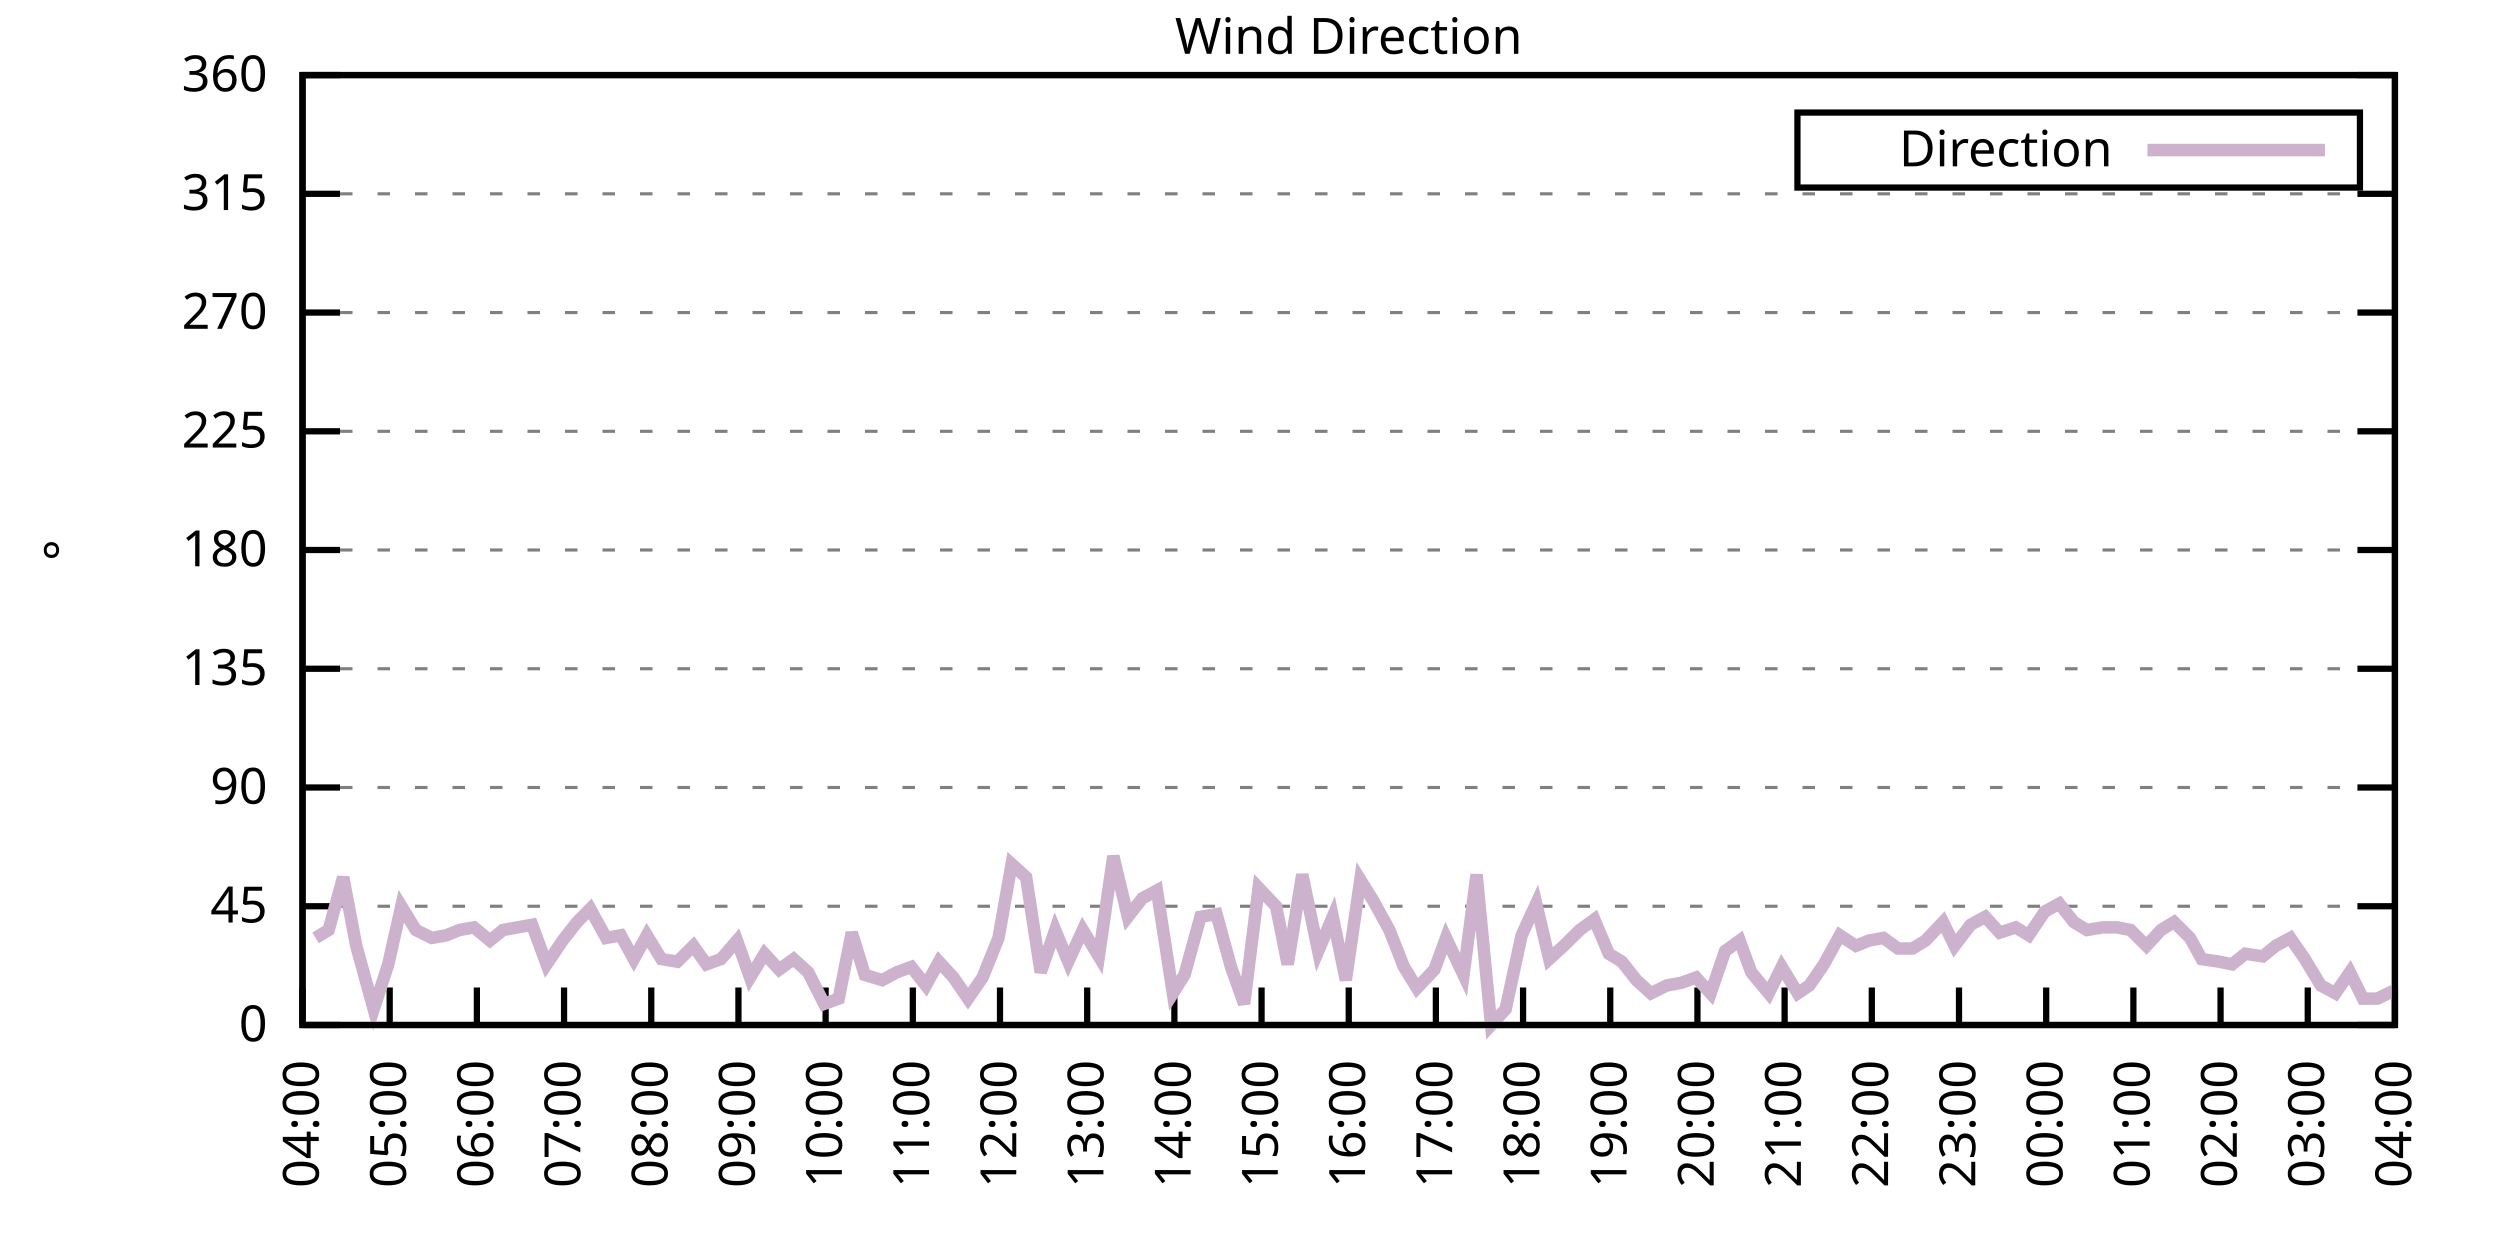
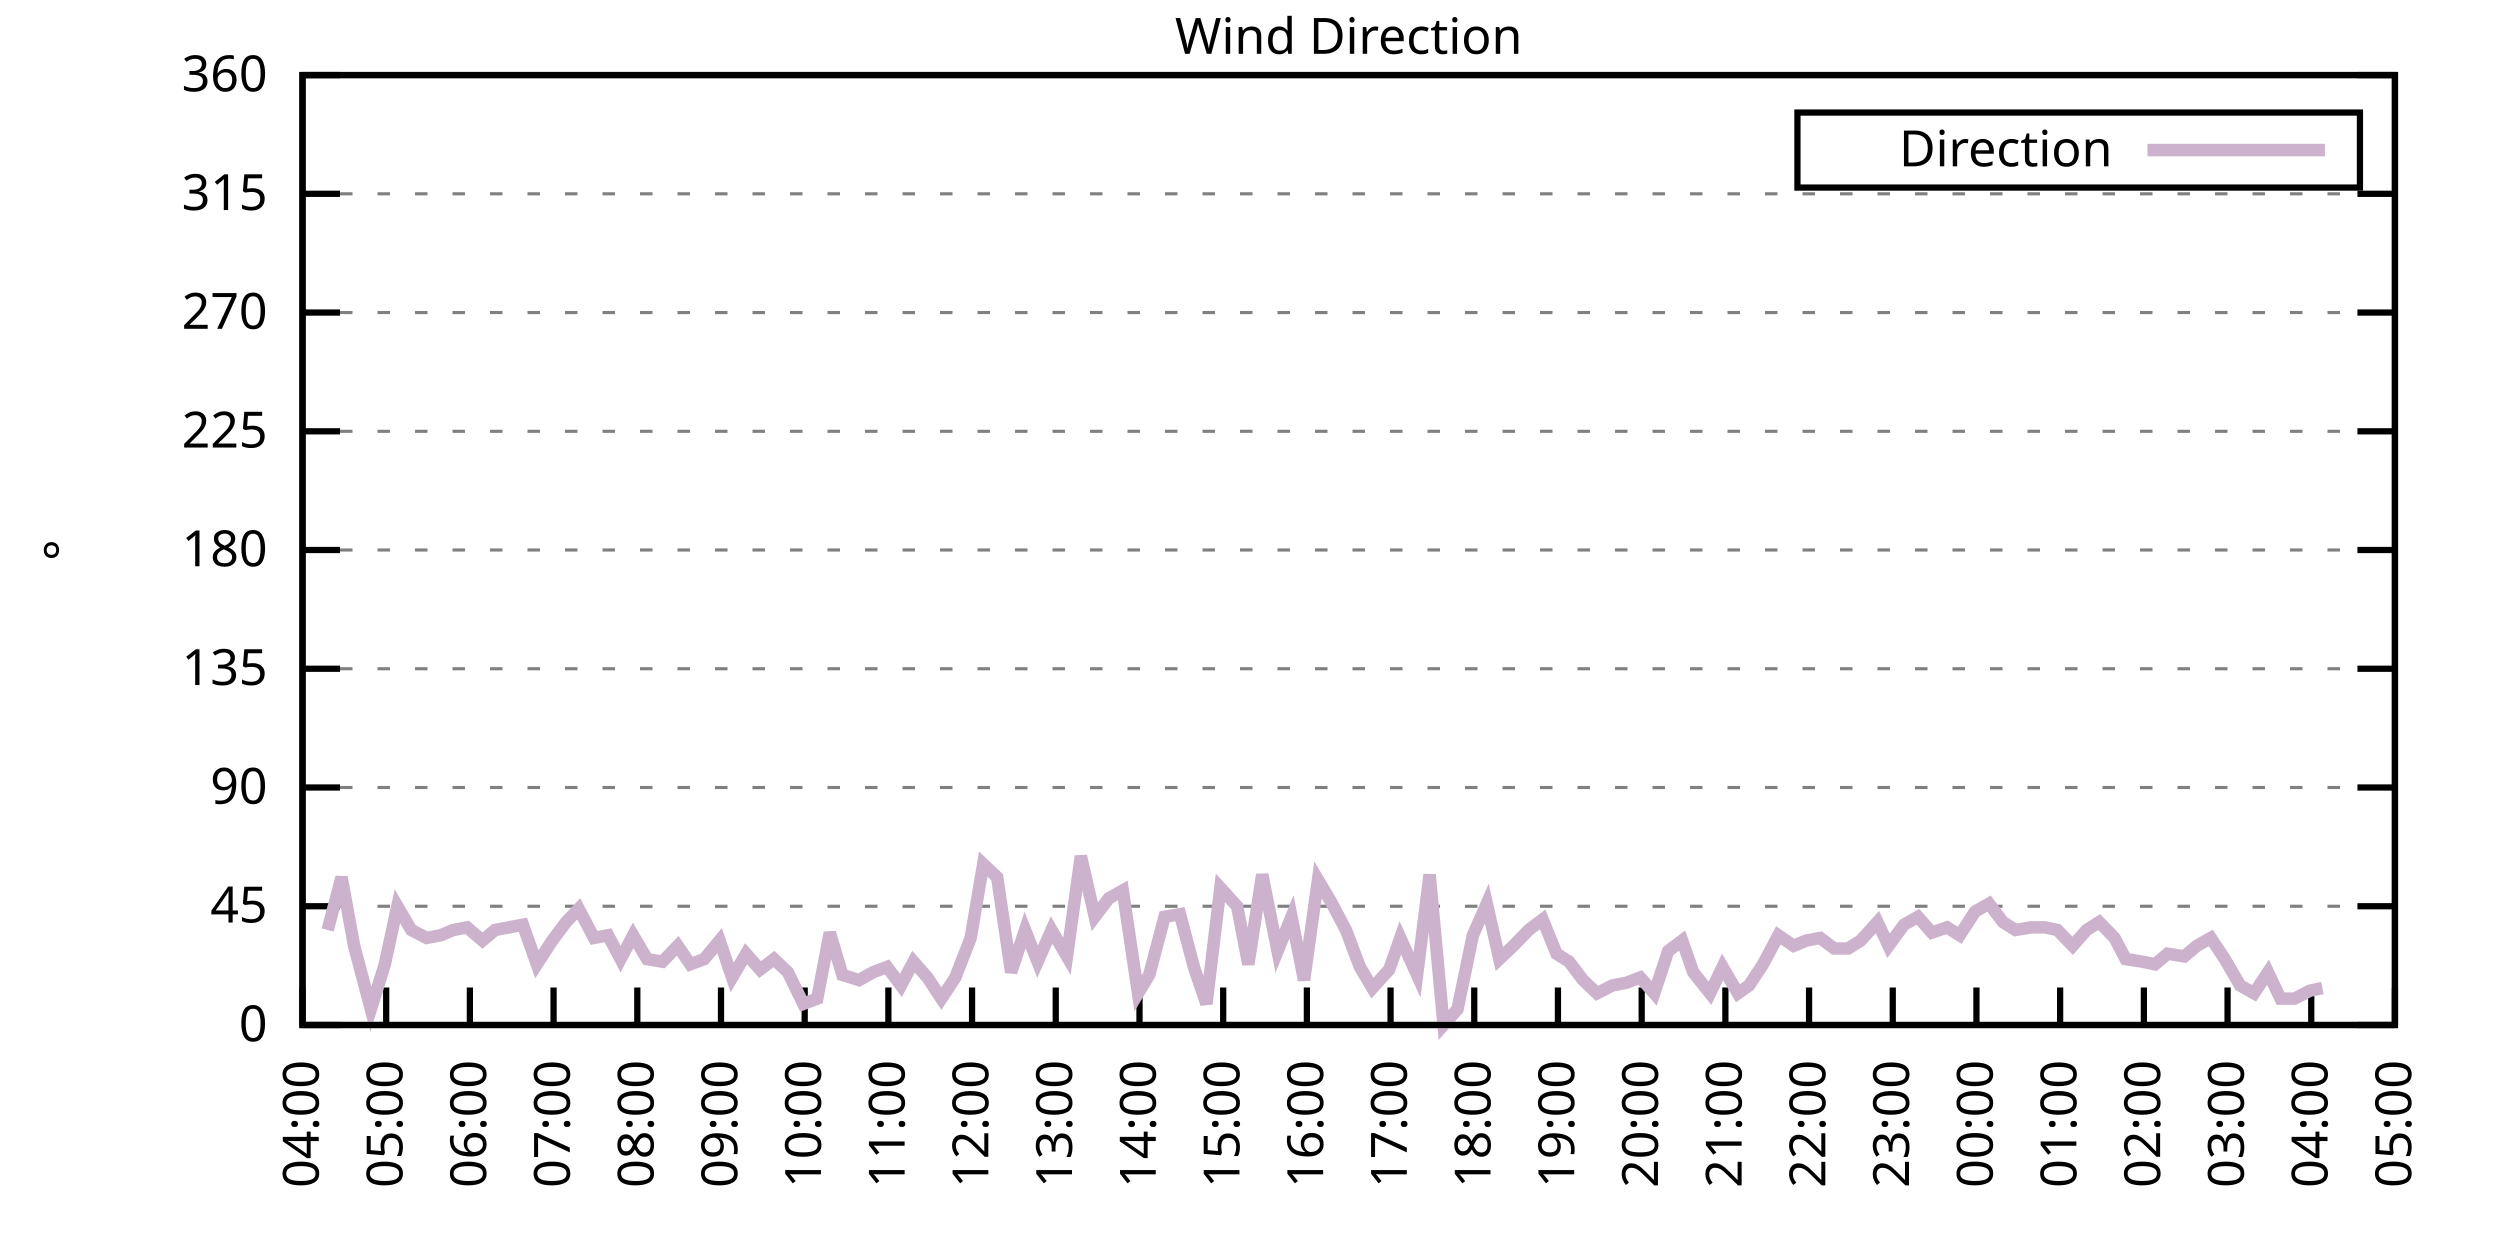
<svg xmlns="http://www.w3.org/2000/svg" xmlns:xlink="http://www.w3.org/1999/xlink" width="400" height="200" viewBox="0 0 400 200">
  <g id="gnuplot_canvas">
    <rect x="0" y="0" width="400" height="200" fill="none" />
    <defs>
      <circle id="gpDot" r="0.5" stroke-width="0.5" stroke="currentColor" />
      <path id="gpPt0" stroke-width="0.333" stroke="currentColor" d="M-1,0 h2 M0,-1 v2" />
      <path id="gpPt1" stroke-width="0.333" stroke="currentColor" d="M-1,-1 L1,1 M1,-1 L-1,1" />
      <path id="gpPt2" stroke-width="0.333" stroke="currentColor" d="M-1,0 L1,0 M0,-1 L0,1 M-1,-1 L1,1 M-1,1 L1,-1" />
      <rect id="gpPt3" stroke-width="0.333" stroke="currentColor" x="-1" y="-1" width="2" height="2" />
      <rect id="gpPt4" stroke-width="0.333" stroke="currentColor" fill="currentColor" x="-1" y="-1" width="2" height="2" />
      <circle id="gpPt5" stroke-width="0.333" stroke="currentColor" cx="0" cy="0" r="1" />
      <use xlink:href="#gpPt5" id="gpPt6" fill="currentColor" stroke="none" />
      <path id="gpPt7" stroke-width="0.333" stroke="currentColor" d="M0,-1.33 L-1.33,0.67 L1.33,0.67 z" />
      <use xlink:href="#gpPt7" id="gpPt8" fill="currentColor" stroke="none" />
      <use xlink:href="#gpPt7" id="gpPt9" stroke="currentColor" transform="rotate(180)" />
      <use xlink:href="#gpPt9" id="gpPt10" fill="currentColor" stroke="none" />
      <use xlink:href="#gpPt3" id="gpPt11" stroke="currentColor" transform="rotate(45)" />
      <use xlink:href="#gpPt11" id="gpPt12" fill="currentColor" stroke="none" />
      <path id="gpPt13" stroke-width="0.333" stroke="currentColor" d="M0,1.330 L1.265,0.411 L0.782,-1.067 L-0.782,-1.076 L-1.265,0.411 z" />
      <use xlink:href="#gpPt13" id="gpPt14" fill="currentColor" stroke="none" />
      <filter id="textbox" filterUnits="objectBoundingBox" x="0" y="0" height="1" width="1">
        <feFlood flood-color="white" flood-opacity="1" result="bgnd" />
        <feComposite in="SourceGraphic" in2="bgnd" operator="atop" />
      </filter>
      <filter id="greybox" filterUnits="objectBoundingBox" x="0" y="0" height="1" width="1">
        <feFlood flood-color="lightgrey" flood-opacity="1" result="grey" />
        <feComposite in="SourceGraphic" in2="grey" operator="atop" />
      </filter>
    </defs>
    <g fill="none" color="white" stroke="currentColor" stroke-width="1.00" stroke-linecap="butt" stroke-linejoin="miter">
</g>
    <g fill="none" color="black" stroke="currentColor" stroke-width="1.00" stroke-linecap="butt" stroke-linejoin="miter">
      <g stroke="none" shape-rendering="crispEdges">
        <polygon fill="rgb(255, 255, 255)" points="48.40,164.00 383.18,164.00 383.18,12.02 48.40,12.02 " />
      </g>
    </g>
    <g fill="none" color="black" stroke="currentColor" stroke-width="1.00" stroke-linecap="butt" stroke-linejoin="miter">
</g>
    <g fill="none" color="black" stroke="black" stroke-width="0.50" stroke-linecap="butt" stroke-linejoin="miter">
</g>
    <g fill="none" color="gray" stroke="currentColor" stroke-width="0.50" stroke-linecap="butt" stroke-linejoin="miter">
      <path stroke="gray" stroke-dasharray="2,4" class="gridline" d="M48.40,164.00 L383.19,164.00  " />
    </g>
    <g fill="none" color="gray" stroke="gray" stroke-width="1.00" stroke-linecap="butt" stroke-linejoin="miter">
</g>
    <g fill="none" color="black" stroke="currentColor" stroke-width="1.00" stroke-linecap="butt" stroke-linejoin="miter">
      <path stroke="black" d="M48.40,164.00 L54.40,164.00 M383.19,164.00 L377.19,164.00  " />
      <g transform="translate(42.80,166.60)" stroke="none" fill="black" font-family="Sans" font-size="8.00" text-anchor="end">
        <text>
          <tspan font-family="Sans"> 0</tspan>
        </text>
      </g>
    </g>
    <g fill="none" color="black" stroke="currentColor" stroke-width="1.00" stroke-linecap="butt" stroke-linejoin="miter">
</g>
    <g fill="none" color="black" stroke="black" stroke-width="0.50" stroke-linecap="butt" stroke-linejoin="miter">
</g>
    <g fill="none" color="gray" stroke="currentColor" stroke-width="0.50" stroke-linecap="butt" stroke-linejoin="miter">
      <path stroke="gray" stroke-dasharray="2,4" class="gridline" d="M48.40,145.00 L383.19,145.00  " />
    </g>
    <g fill="none" color="gray" stroke="gray" stroke-width="1.00" stroke-linecap="butt" stroke-linejoin="miter">
</g>
    <g fill="none" color="black" stroke="currentColor" stroke-width="1.00" stroke-linecap="butt" stroke-linejoin="miter">
      <path stroke="black" d="M48.40,145.00 L54.40,145.00 M383.19,145.00 L377.19,145.00  " />
      <g transform="translate(42.80,147.60)" stroke="none" fill="black" font-family="Sans" font-size="8.00" text-anchor="end">
        <text>
          <tspan font-family="Sans"> 45</tspan>
        </text>
      </g>
    </g>
    <g fill="none" color="black" stroke="currentColor" stroke-width="1.00" stroke-linecap="butt" stroke-linejoin="miter">
</g>
    <g fill="none" color="black" stroke="black" stroke-width="0.50" stroke-linecap="butt" stroke-linejoin="miter">
</g>
    <g fill="none" color="gray" stroke="currentColor" stroke-width="0.50" stroke-linecap="butt" stroke-linejoin="miter">
      <path stroke="gray" stroke-dasharray="2,4" class="gridline" d="M48.40,126.00 L383.19,126.00  " />
    </g>
    <g fill="none" color="gray" stroke="gray" stroke-width="1.00" stroke-linecap="butt" stroke-linejoin="miter">
</g>
    <g fill="none" color="black" stroke="currentColor" stroke-width="1.00" stroke-linecap="butt" stroke-linejoin="miter">
      <path stroke="black" d="M48.40,126.00 L54.40,126.00 M383.19,126.00 L377.19,126.00  " />
      <g transform="translate(42.80,128.60)" stroke="none" fill="black" font-family="Sans" font-size="8.00" text-anchor="end">
        <text>
          <tspan font-family="Sans"> 90</tspan>
        </text>
      </g>
    </g>
    <g fill="none" color="black" stroke="currentColor" stroke-width="1.00" stroke-linecap="butt" stroke-linejoin="miter">
</g>
    <g fill="none" color="black" stroke="black" stroke-width="0.50" stroke-linecap="butt" stroke-linejoin="miter">
</g>
    <g fill="none" color="gray" stroke="currentColor" stroke-width="0.50" stroke-linecap="butt" stroke-linejoin="miter">
      <path stroke="gray" stroke-dasharray="2,4" class="gridline" d="M48.40,107.00 L383.19,107.00  " />
    </g>
    <g fill="none" color="gray" stroke="gray" stroke-width="1.00" stroke-linecap="butt" stroke-linejoin="miter">
</g>
    <g fill="none" color="black" stroke="currentColor" stroke-width="1.00" stroke-linecap="butt" stroke-linejoin="miter">
      <path stroke="black" d="M48.40,107.00 L54.40,107.00 M383.19,107.00 L377.19,107.00  " />
      <g transform="translate(42.80,109.60)" stroke="none" fill="black" font-family="Sans" font-size="8.00" text-anchor="end">
        <text>
          <tspan font-family="Sans"> 135</tspan>
        </text>
      </g>
    </g>
    <g fill="none" color="black" stroke="currentColor" stroke-width="1.00" stroke-linecap="butt" stroke-linejoin="miter">
</g>
    <g fill="none" color="black" stroke="black" stroke-width="0.50" stroke-linecap="butt" stroke-linejoin="miter">
</g>
    <g fill="none" color="gray" stroke="currentColor" stroke-width="0.50" stroke-linecap="butt" stroke-linejoin="miter">
      <path stroke="gray" stroke-dasharray="2,4" class="gridline" d="M48.40,88.00 L383.19,88.00  " />
    </g>
    <g fill="none" color="gray" stroke="gray" stroke-width="1.00" stroke-linecap="butt" stroke-linejoin="miter">
</g>
    <g fill="none" color="black" stroke="currentColor" stroke-width="1.00" stroke-linecap="butt" stroke-linejoin="miter">
      <path stroke="black" d="M48.40,88.00 L54.40,88.00 M383.19,88.00 L377.19,88.00  " />
      <g transform="translate(42.80,90.60)" stroke="none" fill="black" font-family="Sans" font-size="8.00" text-anchor="end">
        <text>
          <tspan font-family="Sans"> 180</tspan>
        </text>
      </g>
    </g>
    <g fill="none" color="black" stroke="currentColor" stroke-width="1.00" stroke-linecap="butt" stroke-linejoin="miter">
</g>
    <g fill="none" color="black" stroke="black" stroke-width="0.50" stroke-linecap="butt" stroke-linejoin="miter">
</g>
    <g fill="none" color="gray" stroke="currentColor" stroke-width="0.50" stroke-linecap="butt" stroke-linejoin="miter">
      <path stroke="gray" stroke-dasharray="2,4" class="gridline" d="M48.40,69.01 L383.19,69.01  " />
    </g>
    <g fill="none" color="gray" stroke="gray" stroke-width="1.00" stroke-linecap="butt" stroke-linejoin="miter">
</g>
    <g fill="none" color="black" stroke="currentColor" stroke-width="1.00" stroke-linecap="butt" stroke-linejoin="miter">
      <path stroke="black" d="M48.40,69.01 L54.40,69.01 M383.19,69.01 L377.19,69.01  " />
      <g transform="translate(42.80,71.61)" stroke="none" fill="black" font-family="Sans" font-size="8.00" text-anchor="end">
        <text>
          <tspan font-family="Sans"> 225</tspan>
        </text>
      </g>
    </g>
    <g fill="none" color="black" stroke="currentColor" stroke-width="1.00" stroke-linecap="butt" stroke-linejoin="miter">
</g>
    <g fill="none" color="black" stroke="black" stroke-width="0.50" stroke-linecap="butt" stroke-linejoin="miter">
</g>
    <g fill="none" color="gray" stroke="currentColor" stroke-width="0.50" stroke-linecap="butt" stroke-linejoin="miter">
      <path stroke="gray" stroke-dasharray="2,4" class="gridline" d="M48.40,50.01 L383.19,50.01  " />
    </g>
    <g fill="none" color="gray" stroke="gray" stroke-width="1.00" stroke-linecap="butt" stroke-linejoin="miter">
</g>
    <g fill="none" color="black" stroke="currentColor" stroke-width="1.00" stroke-linecap="butt" stroke-linejoin="miter">
      <path stroke="black" d="M48.40,50.01 L54.40,50.01 M383.19,50.01 L377.19,50.01  " />
      <g transform="translate(42.80,52.61)" stroke="none" fill="black" font-family="Sans" font-size="8.00" text-anchor="end">
        <text>
          <tspan font-family="Sans"> 270</tspan>
        </text>
      </g>
    </g>
    <g fill="none" color="black" stroke="currentColor" stroke-width="1.00" stroke-linecap="butt" stroke-linejoin="miter">
</g>
    <g fill="none" color="black" stroke="black" stroke-width="0.50" stroke-linecap="butt" stroke-linejoin="miter">
</g>
    <g fill="none" color="gray" stroke="currentColor" stroke-width="0.50" stroke-linecap="butt" stroke-linejoin="miter">
      <path stroke="gray" stroke-dasharray="2,4" class="gridline" d="M48.40,31.01 L383.19,31.01  " />
    </g>
    <g fill="none" color="gray" stroke="gray" stroke-width="1.00" stroke-linecap="butt" stroke-linejoin="miter">
</g>
    <g fill="none" color="black" stroke="currentColor" stroke-width="1.00" stroke-linecap="butt" stroke-linejoin="miter">
      <path stroke="black" d="M48.40,31.01 L54.40,31.01 M383.19,31.01 L377.19,31.01  " />
      <g transform="translate(42.80,33.61)" stroke="none" fill="black" font-family="Sans" font-size="8.00" text-anchor="end">
        <text>
          <tspan font-family="Sans"> 315</tspan>
        </text>
      </g>
    </g>
    <g fill="none" color="black" stroke="currentColor" stroke-width="1.00" stroke-linecap="butt" stroke-linejoin="miter">
</g>
    <g fill="none" color="black" stroke="black" stroke-width="0.50" stroke-linecap="butt" stroke-linejoin="miter">
</g>
    <g fill="none" color="gray" stroke="currentColor" stroke-width="0.50" stroke-linecap="butt" stroke-linejoin="miter">
      <path stroke="gray" stroke-dasharray="2,4" class="gridline" d="M48.40,12.01 L383.19,12.01  " />
    </g>
    <g fill="none" color="gray" stroke="gray" stroke-width="1.00" stroke-linecap="butt" stroke-linejoin="miter">
</g>
    <g fill="none" color="black" stroke="currentColor" stroke-width="1.00" stroke-linecap="butt" stroke-linejoin="miter">
      <path stroke="black" d="M48.40,12.01 L54.40,12.01 M383.19,12.01 L377.19,12.01  " />
      <g transform="translate(42.80,14.61)" stroke="none" fill="black" font-family="Sans" font-size="8.00" text-anchor="end">
        <text>
          <tspan font-family="Sans"> 360</tspan>
        </text>
      </g>
    </g>
    <g fill="none" color="black" stroke="currentColor" stroke-width="1.00" stroke-linecap="butt" stroke-linejoin="miter">
      <path stroke="black" d="M48.40,164.00 L48.40,158.00  " />
      <g transform="translate(51.00,169.60) rotate(270.00)" stroke="none" fill="black" font-family="Sans" font-size="8.00" text-anchor="end">
        <text>
          <tspan font-family="Sans">04:00</tspan>
        </text>
      </g>
    </g>
    <g fill="none" color="black" stroke="currentColor" stroke-width="1.00" stroke-linecap="butt" stroke-linejoin="miter">
-       <path stroke="black" d="M62.35,164.00 L62.35,158.00  " />
-       <g transform="translate(64.95,169.60) rotate(270.00)" stroke="none" fill="black" font-family="Sans" font-size="8.00" text-anchor="end">
+       <path stroke="black" d="M61.79,164.00 L61.79,158.00  " />
+       <g transform="translate(64.39,169.60) rotate(270.00)" stroke="none" fill="black" font-family="Sans" font-size="8.00" text-anchor="end">
        <text>
          <tspan font-family="Sans">05:00</tspan>
        </text>
      </g>
    </g>
    <g fill="none" color="black" stroke="currentColor" stroke-width="1.00" stroke-linecap="butt" stroke-linejoin="miter">
-       <path stroke="black" d="M76.30,164.00 L76.30,158.00  " />
-       <g transform="translate(78.90,169.60) rotate(270.00)" stroke="none" fill="black" font-family="Sans" font-size="8.00" text-anchor="end">
+       <path stroke="black" d="M75.18,164.00 L75.18,158.00  " />
+       <g transform="translate(77.78,169.60) rotate(270.00)" stroke="none" fill="black" font-family="Sans" font-size="8.00" text-anchor="end">
        <text>
          <tspan font-family="Sans">06:00</tspan>
        </text>
      </g>
    </g>
    <g fill="none" color="black" stroke="currentColor" stroke-width="1.00" stroke-linecap="butt" stroke-linejoin="miter">
-       <path stroke="black" d="M90.25,164.00 L90.25,158.00  " />
-       <g transform="translate(92.85,169.60) rotate(270.00)" stroke="none" fill="black" font-family="Sans" font-size="8.00" text-anchor="end">
+       <path stroke="black" d="M88.57,164.00 L88.57,158.00  " />
+       <g transform="translate(91.17,169.60) rotate(270.00)" stroke="none" fill="black" font-family="Sans" font-size="8.00" text-anchor="end">
        <text>
          <tspan font-family="Sans">07:00</tspan>
        </text>
      </g>
    </g>
    <g fill="none" color="black" stroke="currentColor" stroke-width="1.00" stroke-linecap="butt" stroke-linejoin="miter">
-       <path stroke="black" d="M104.20,164.00 L104.20,158.00  " />
-       <g transform="translate(106.80,169.60) rotate(270.00)" stroke="none" fill="black" font-family="Sans" font-size="8.00" text-anchor="end">
+       <path stroke="black" d="M101.97,164.00 L101.97,158.00  " />
+       <g transform="translate(104.57,169.60) rotate(270.00)" stroke="none" fill="black" font-family="Sans" font-size="8.00" text-anchor="end">
        <text>
          <tspan font-family="Sans">08:00</tspan>
        </text>
      </g>
    </g>
    <g fill="none" color="black" stroke="currentColor" stroke-width="1.00" stroke-linecap="butt" stroke-linejoin="miter">
-       <path stroke="black" d="M118.15,164.00 L118.15,158.00  " />
-       <g transform="translate(120.75,169.60) rotate(270.00)" stroke="none" fill="black" font-family="Sans" font-size="8.00" text-anchor="end">
+       <path stroke="black" d="M115.36,164.00 L115.36,158.00  " />
+       <g transform="translate(117.96,169.60) rotate(270.00)" stroke="none" fill="black" font-family="Sans" font-size="8.00" text-anchor="end">
        <text>
          <tspan font-family="Sans">09:00</tspan>
        </text>
      </g>
    </g>
    <g fill="none" color="black" stroke="currentColor" stroke-width="1.00" stroke-linecap="butt" stroke-linejoin="miter">
-       <path stroke="black" d="M132.10,164.00 L132.10,158.00  " />
-       <g transform="translate(134.70,169.60) rotate(270.00)" stroke="none" fill="black" font-family="Sans" font-size="8.00" text-anchor="end">
+       <path stroke="black" d="M128.75,164.00 L128.75,158.00  " />
+       <g transform="translate(131.35,169.60) rotate(270.00)" stroke="none" fill="black" font-family="Sans" font-size="8.00" text-anchor="end">
        <text>
          <tspan font-family="Sans">10:00</tspan>
        </text>
      </g>
    </g>
    <g fill="none" color="black" stroke="currentColor" stroke-width="1.00" stroke-linecap="butt" stroke-linejoin="miter">
-       <path stroke="black" d="M146.05,164.00 L146.05,158.00  " />
-       <g transform="translate(148.65,169.60) rotate(270.00)" stroke="none" fill="black" font-family="Sans" font-size="8.00" text-anchor="end">
+       <path stroke="black" d="M142.14,164.00 L142.14,158.00  " />
+       <g transform="translate(144.74,169.60) rotate(270.00)" stroke="none" fill="black" font-family="Sans" font-size="8.00" text-anchor="end">
        <text>
          <tspan font-family="Sans">11:00</tspan>
        </text>
      </g>
    </g>
    <g fill="none" color="black" stroke="currentColor" stroke-width="1.00" stroke-linecap="butt" stroke-linejoin="miter">
-       <path stroke="black" d="M160.00,164.00 L160.00,158.00  " />
-       <g transform="translate(162.60,169.60) rotate(270.00)" stroke="none" fill="black" font-family="Sans" font-size="8.00" text-anchor="end">
+       <path stroke="black" d="M155.53,164.00 L155.53,158.00  " />
+       <g transform="translate(158.13,169.60) rotate(270.00)" stroke="none" fill="black" font-family="Sans" font-size="8.00" text-anchor="end">
        <text>
          <tspan font-family="Sans">12:00</tspan>
        </text>
      </g>
    </g>
    <g fill="none" color="black" stroke="currentColor" stroke-width="1.00" stroke-linecap="butt" stroke-linejoin="miter">
-       <path stroke="black" d="M173.95,164.00 L173.95,158.00  " />
-       <g transform="translate(176.55,169.60) rotate(270.00)" stroke="none" fill="black" font-family="Sans" font-size="8.00" text-anchor="end">
+       <path stroke="black" d="M168.92,164.00 L168.92,158.00  " />
+       <g transform="translate(171.52,169.60) rotate(270.00)" stroke="none" fill="black" font-family="Sans" font-size="8.00" text-anchor="end">
        <text>
          <tspan font-family="Sans">13:00</tspan>
        </text>
      </g>
    </g>
    <g fill="none" color="black" stroke="currentColor" stroke-width="1.00" stroke-linecap="butt" stroke-linejoin="miter">
-       <path stroke="black" d="M187.90,164.00 L187.90,158.00  " />
-       <g transform="translate(190.50,169.60) rotate(270.00)" stroke="none" fill="black" font-family="Sans" font-size="8.00" text-anchor="end">
+       <path stroke="black" d="M182.32,164.00 L182.32,158.00  " />
+       <g transform="translate(184.92,169.60) rotate(270.00)" stroke="none" fill="black" font-family="Sans" font-size="8.00" text-anchor="end">
        <text>
          <tspan font-family="Sans">14:00</tspan>
        </text>
      </g>
    </g>
    <g fill="none" color="black" stroke="currentColor" stroke-width="1.00" stroke-linecap="butt" stroke-linejoin="miter">
-       <path stroke="black" d="M201.85,164.00 L201.85,158.00  " />
-       <g transform="translate(204.45,169.60) rotate(270.00)" stroke="none" fill="black" font-family="Sans" font-size="8.00" text-anchor="end">
+       <path stroke="black" d="M195.71,164.00 L195.71,158.00  " />
+       <g transform="translate(198.31,169.60) rotate(270.00)" stroke="none" fill="black" font-family="Sans" font-size="8.00" text-anchor="end">
        <text>
          <tspan font-family="Sans">15:00</tspan>
        </text>
      </g>
    </g>
    <g fill="none" color="black" stroke="currentColor" stroke-width="1.00" stroke-linecap="butt" stroke-linejoin="miter">
-       <path stroke="black" d="M215.80,164.00 L215.80,158.00  " />
-       <g transform="translate(218.40,169.60) rotate(270.00)" stroke="none" fill="black" font-family="Sans" font-size="8.00" text-anchor="end">
+       <path stroke="black" d="M209.10,164.00 L209.10,158.00  " />
+       <g transform="translate(211.70,169.60) rotate(270.00)" stroke="none" fill="black" font-family="Sans" font-size="8.00" text-anchor="end">
        <text>
          <tspan font-family="Sans">16:00</tspan>
        </text>
      </g>
    </g>
    <g fill="none" color="black" stroke="currentColor" stroke-width="1.00" stroke-linecap="butt" stroke-linejoin="miter">
-       <path stroke="black" d="M229.74,164.00 L229.74,158.00  " />
-       <g transform="translate(232.34,169.60) rotate(270.00)" stroke="none" fill="black" font-family="Sans" font-size="8.00" text-anchor="end">
+       <path stroke="black" d="M222.49,164.00 L222.49,158.00  " />
+       <g transform="translate(225.09,169.60) rotate(270.00)" stroke="none" fill="black" font-family="Sans" font-size="8.00" text-anchor="end">
        <text>
          <tspan font-family="Sans">17:00</tspan>
        </text>
      </g>
    </g>
    <g fill="none" color="black" stroke="currentColor" stroke-width="1.00" stroke-linecap="butt" stroke-linejoin="miter">
-       <path stroke="black" d="M243.69,164.00 L243.69,158.00  " />
-       <g transform="translate(246.29,169.60) rotate(270.00)" stroke="none" fill="black" font-family="Sans" font-size="8.00" text-anchor="end">
+       <path stroke="black" d="M235.88,164.00 L235.88,158.00  " />
+       <g transform="translate(238.48,169.60) rotate(270.00)" stroke="none" fill="black" font-family="Sans" font-size="8.00" text-anchor="end">
        <text>
          <tspan font-family="Sans">18:00</tspan>
        </text>
      </g>
    </g>
    <g fill="none" color="black" stroke="currentColor" stroke-width="1.00" stroke-linecap="butt" stroke-linejoin="miter">
-       <path stroke="black" d="M257.64,164.00 L257.64,158.00  " />
-       <g transform="translate(260.24,169.60) rotate(270.00)" stroke="none" fill="black" font-family="Sans" font-size="8.00" text-anchor="end">
+       <path stroke="black" d="M249.27,164.00 L249.27,158.00  " />
+       <g transform="translate(251.87,169.60) rotate(270.00)" stroke="none" fill="black" font-family="Sans" font-size="8.00" text-anchor="end">
        <text>
          <tspan font-family="Sans">19:00</tspan>
        </text>
      </g>
    </g>
    <g fill="none" color="black" stroke="currentColor" stroke-width="1.00" stroke-linecap="butt" stroke-linejoin="miter">
-       <path stroke="black" d="M271.59,164.00 L271.59,158.00  " />
-       <g transform="translate(274.19,169.60) rotate(270.00)" stroke="none" fill="black" font-family="Sans" font-size="8.00" text-anchor="end">
+       <path stroke="black" d="M262.67,164.00 L262.67,158.00  " />
+       <g transform="translate(265.27,169.60) rotate(270.00)" stroke="none" fill="black" font-family="Sans" font-size="8.00" text-anchor="end">
        <text>
          <tspan font-family="Sans">20:00</tspan>
        </text>
      </g>
    </g>
    <g fill="none" color="black" stroke="currentColor" stroke-width="1.00" stroke-linecap="butt" stroke-linejoin="miter">
-       <path stroke="black" d="M285.54,164.00 L285.54,158.00  " />
-       <g transform="translate(288.14,169.60) rotate(270.00)" stroke="none" fill="black" font-family="Sans" font-size="8.00" text-anchor="end">
+       <path stroke="black" d="M276.06,164.00 L276.06,158.00  " />
+       <g transform="translate(278.66,169.60) rotate(270.00)" stroke="none" fill="black" font-family="Sans" font-size="8.00" text-anchor="end">
        <text>
          <tspan font-family="Sans">21:00</tspan>
        </text>
      </g>
    </g>
    <g fill="none" color="black" stroke="currentColor" stroke-width="1.00" stroke-linecap="butt" stroke-linejoin="miter">
-       <path stroke="black" d="M299.49,164.00 L299.49,158.00  " />
-       <g transform="translate(302.09,169.60) rotate(270.00)" stroke="none" fill="black" font-family="Sans" font-size="8.00" text-anchor="end">
+       <path stroke="black" d="M289.45,164.00 L289.45,158.00  " />
+       <g transform="translate(292.05,169.60) rotate(270.00)" stroke="none" fill="black" font-family="Sans" font-size="8.00" text-anchor="end">
        <text>
          <tspan font-family="Sans">22:00</tspan>
        </text>
      </g>
    </g>
    <g fill="none" color="black" stroke="currentColor" stroke-width="1.00" stroke-linecap="butt" stroke-linejoin="miter">
-       <path stroke="black" d="M313.44,164.00 L313.44,158.00  " />
-       <g transform="translate(316.04,169.60) rotate(270.00)" stroke="none" fill="black" font-family="Sans" font-size="8.00" text-anchor="end">
+       <path stroke="black" d="M302.84,164.00 L302.84,158.00  " />
+       <g transform="translate(305.44,169.60) rotate(270.00)" stroke="none" fill="black" font-family="Sans" font-size="8.00" text-anchor="end">
        <text>
          <tspan font-family="Sans">23:00</tspan>
        </text>
      </g>
    </g>
    <g fill="none" color="black" stroke="currentColor" stroke-width="1.00" stroke-linecap="butt" stroke-linejoin="miter">
-       <path stroke="black" d="M327.39,164.00 L327.39,158.00  " />
-       <g transform="translate(329.99,169.60) rotate(270.00)" stroke="none" fill="black" font-family="Sans" font-size="8.00" text-anchor="end">
+       <path stroke="black" d="M316.23,164.00 L316.23,158.00  " />
+       <g transform="translate(318.83,169.60) rotate(270.00)" stroke="none" fill="black" font-family="Sans" font-size="8.00" text-anchor="end">
        <text>
          <tspan font-family="Sans">00:00</tspan>
        </text>
      </g>
    </g>
    <g fill="none" color="black" stroke="currentColor" stroke-width="1.00" stroke-linecap="butt" stroke-linejoin="miter">
-       <path stroke="black" d="M341.34,164.00 L341.34,158.00  " />
-       <g transform="translate(343.94,169.60) rotate(270.00)" stroke="none" fill="black" font-family="Sans" font-size="8.00" text-anchor="end">
+       <path stroke="black" d="M329.62,164.00 L329.62,158.00  " />
+       <g transform="translate(332.22,169.60) rotate(270.00)" stroke="none" fill="black" font-family="Sans" font-size="8.00" text-anchor="end">
        <text>
          <tspan font-family="Sans">01:00</tspan>
        </text>
      </g>
    </g>
    <g fill="none" color="black" stroke="currentColor" stroke-width="1.00" stroke-linecap="butt" stroke-linejoin="miter">
-       <path stroke="black" d="M355.29,164.00 L355.29,158.00  " />
-       <g transform="translate(357.89,169.60) rotate(270.00)" stroke="none" fill="black" font-family="Sans" font-size="8.00" text-anchor="end">
+       <path stroke="black" d="M343.02,164.00 L343.02,158.00  " />
+       <g transform="translate(345.62,169.60) rotate(270.00)" stroke="none" fill="black" font-family="Sans" font-size="8.00" text-anchor="end">
        <text>
          <tspan font-family="Sans">02:00</tspan>
        </text>
      </g>
    </g>
    <g fill="none" color="black" stroke="currentColor" stroke-width="1.00" stroke-linecap="butt" stroke-linejoin="miter">
-       <path stroke="black" d="M369.24,164.00 L369.24,158.00  " />
-       <g transform="translate(371.84,169.60) rotate(270.00)" stroke="none" fill="black" font-family="Sans" font-size="8.00" text-anchor="end">
+       <path stroke="black" d="M356.41,164.00 L356.41,158.00  " />
+       <g transform="translate(359.01,169.60) rotate(270.00)" stroke="none" fill="black" font-family="Sans" font-size="8.00" text-anchor="end">
        <text>
          <tspan font-family="Sans">03:00</tspan>
+         </text>
+       </g>
+     </g>
+     <g fill="none" color="black" stroke="currentColor" stroke-width="1.00" stroke-linecap="butt" stroke-linejoin="miter">
+       <path stroke="black" d="M369.80,164.00 L369.80,158.00  " />
+       <g transform="translate(372.40,169.60) rotate(270.00)" stroke="none" fill="black" font-family="Sans" font-size="8.00" text-anchor="end">
+         <text>
+           <tspan font-family="Sans">04:00</tspan>
        </text>
      </g>
    </g>
    <g fill="none" color="black" stroke="currentColor" stroke-width="1.00" stroke-linecap="butt" stroke-linejoin="miter">
      <path stroke="black" d="M383.19,164.00 L383.19,158.00  " />
      <g transform="translate(385.79,169.60) rotate(270.00)" stroke="none" fill="black" font-family="Sans" font-size="8.00" text-anchor="end">
        <text>
-           <tspan font-family="Sans">04:00</tspan>
+           <tspan font-family="Sans">05:00</tspan>
        </text>
      </g>
    </g>
    <g fill="none" color="black" stroke="currentColor" stroke-width="1.00" stroke-linecap="butt" stroke-linejoin="miter">
</g>
    <g fill="none" color="black" stroke="currentColor" stroke-width="1.00" stroke-linecap="butt" stroke-linejoin="miter">
      <path stroke="black" d="M48.40,12.01 L48.40,164.00 L383.19,164.00 L383.19,12.01 L48.40,12.01 Z  " />
    </g>
    <g fill="none" color="black" stroke="currentColor" stroke-width="1.00" stroke-linecap="butt" stroke-linejoin="miter">
</g>
    <g fill="none" color="black" stroke="currentColor" stroke-width="1.00" stroke-linecap="butt" stroke-linejoin="miter">
      <path stroke="black" d="M287.59,30.01 L287.59,18.01 L377.59,18.01 L377.59,30.01 L287.59,30.01 Z  " />
    </g>
    <g id="Wind_direction_plot_1">
      <g fill="none" color="white" stroke="black" stroke-width="2.00" stroke-linecap="butt" stroke-linejoin="miter">
</g>
      <g fill="none" color="black" stroke="currentColor" stroke-width="2.00" stroke-linecap="butt" stroke-linejoin="miter">
        <g transform="translate(337.99,26.61)" stroke="none" fill="black" font-family="Sans" font-size="8.00" text-anchor="end">
          <text>
            <tspan font-family="Sans">Direction</tspan>
          </text>
        </g>
      </g>
      <g fill="none" color="black" stroke="currentColor" stroke-width="2.00" stroke-linecap="butt" stroke-linejoin="miter">
-         <path stroke="rgb(204, 178, 204)" d="M343.59,24.01 L371.99,24.01 M50.49,150.07 L52.58,148.80 L54.91,140.36 L57.00,151.33 L59.79,161.47 L62.12,154.29   L64.21,145.00 L66.53,148.80 L69.09,150.07 L71.42,149.65 L73.51,148.80 L75.83,148.38 L78.39,150.49 L80.48,148.80   L82.81,148.38 L85.13,147.96 L87.46,154.29 L90.02,150.49 L92.34,147.53 L94.43,145.42 L96.99,150.07 L99.32,149.65   L101.41,153.45 L103.50,149.65 L105.83,153.45 L108.38,153.87 L110.94,151.33 L113.03,154.29 L115.36,153.45 L117.92,150.49   L120.01,156.40 L122.33,152.60 L124.66,155.13 L126.98,153.45 L129.31,155.56 L131.87,160.62 L134.19,159.78 L136.28,149.22   L138.37,155.98 L141.16,156.82 L143.49,155.56 L145.81,154.71 L148.14,157.67 L150.23,153.87 L152.56,156.40 L154.88,159.78   L157.21,156.40 L159.76,150.07 L161.86,138.25 L164.18,140.36 L166.51,155.56 L168.83,148.80 L170.92,153.87 L173.25,148.80   L175.81,153.02 L178.13,136.98 L180.46,146.69 L182.78,143.73 L185.11,142.47 L187.66,158.93 L189.52,155.98 L192.08,146.69   L194.64,146.27 L196.96,154.71 L199.06,160.62 L201.38,142.05 L204.17,145.00 L206.03,154.29 L208.36,139.93 L210.91,152.18   L213.24,146.69 L215.33,156.82 L217.65,140.78 L219.75,144.16 L222.30,148.80 L224.63,154.71 L226.72,158.09 L229.51,155.13   L231.37,150.07 L234.16,155.98 L236.25,139.93 L238.58,164.00 L240.90,161.47 L243.46,149.65 L245.79,144.58 L247.88,153.45   L250.20,151.33 L252.76,148.80 L255.09,147.11 L257.41,152.60 L259.50,153.87 L261.83,156.82 L264.15,158.93 L266.71,157.67   L269.04,157.24 L271.36,156.40 L273.69,158.93 L276.01,152.18 L278.34,150.49 L280.20,155.56 L282.99,158.93 L285.08,154.71   L287.64,158.93 L289.50,157.67 L291.82,154.29 L294.38,149.65 L296.94,151.33 L299.03,150.49 L301.35,150.07 L303.68,151.76   L306.00,151.76 L308.09,150.49 L310.88,147.53 L312.74,151.33 L315.30,147.96 L317.63,146.69 L319.95,149.22 L322.51,148.38   L324.60,149.65 L327.16,145.85 L329.48,144.58 L331.81,147.53 L333.90,148.80 L336.46,148.38 L338.78,148.38 L340.88,148.80   L343.43,151.33 L345.76,148.80 L347.85,147.53 L350.41,150.07 L352.27,153.45 L355.06,153.87 L357.15,154.29 L359.24,152.60   L362.03,153.02 L364.13,151.33 L366.45,150.07 L368.78,153.45 L371.33,157.67 L373.66,158.93 L375.98,155.56 L378.08,159.78   L380.40,159.78 L382.96,158.51  " />
+         <path stroke="rgb(204, 178, 204)" d="M343.59,24.01 L371.99,24.01 M52.42,148.80 L54.65,140.36 L56.66,151.33 L59.34,161.47 L61.57,154.29 L63.58,145.00   L65.81,148.80 L68.26,150.07 L70.50,149.65 L72.50,148.80 L74.74,148.38 L77.19,150.49 L79.20,148.80 L81.43,148.38   L83.66,147.96 L85.90,154.29 L88.35,150.49 L90.58,147.53 L92.59,145.42 L95.05,150.07 L97.28,149.65 L99.29,153.45   L101.30,149.65 L103.53,153.45 L105.98,153.87 L108.44,151.33 L110.45,154.29 L112.68,153.45 L115.13,150.49 L117.14,156.40   L119.38,152.60 L121.61,155.13 L123.84,153.45 L126.07,155.56 L128.53,160.62 L130.76,159.78 L132.77,149.22 L134.78,155.98   L137.45,156.82 L139.69,155.56 L141.92,154.71 L144.15,157.67 L146.16,153.87 L148.39,156.40 L150.62,159.78 L152.85,156.40   L155.31,150.07 L157.32,138.25 L159.55,140.36 L161.78,155.56 L164.01,148.80 L166.02,153.87 L168.25,148.80 L170.71,153.02   L172.94,136.98 L175.17,146.69 L177.41,143.73 L179.64,142.47 L182.09,158.93 L183.88,155.98 L186.33,146.69 L188.79,146.27   L191.02,154.71 L193.03,160.62 L195.26,142.05 L197.94,145.00 L199.73,154.29 L201.96,139.93 L204.41,152.18 L206.64,146.69   L208.65,156.82 L210.88,140.78 L212.89,144.16 L215.35,148.80 L217.58,154.71 L219.59,158.09 L222.27,155.13 L224.05,150.07   L226.73,155.98 L228.74,139.93 L230.97,164.00 L233.20,161.47 L235.66,149.65 L237.89,144.58 L239.90,153.45 L242.13,151.33   L244.59,148.80 L246.82,147.11 L249.05,152.60 L251.06,153.87 L253.29,156.82 L255.52,158.93 L257.98,157.67 L260.21,157.24   L262.44,156.40 L264.67,158.93 L266.91,152.18 L269.14,150.49 L270.92,155.56 L273.60,158.93 L275.61,154.71 L278.07,158.93   L279.85,157.67 L282.08,154.29 L284.54,149.65 L286.99,151.33 L289.00,150.49 L291.23,150.07 L293.47,151.76 L295.70,151.76   L297.71,150.49 L300.39,147.53 L302.17,151.33 L304.63,147.96 L306.86,146.69 L309.09,149.22 L311.54,148.38 L313.55,149.65   L316.01,145.85 L318.24,144.58 L320.47,147.53 L322.48,148.80 L324.94,148.38 L327.17,148.38 L329.18,148.80 L331.63,151.33   L333.86,148.80 L335.87,147.53 L338.33,150.07 L340.11,153.45 L342.79,153.87 L344.80,154.29 L346.81,152.60 L349.49,153.02   L351.50,151.33 L353.73,150.07 L355.96,153.45 L358.42,157.67 L360.65,158.93 L362.88,155.56 L364.89,159.78 L367.12,159.78   L369.58,158.51 L371.58,158.09  " />
      </g>
    </g>
    <g fill="none" color="black" stroke="currentColor" stroke-width="2.00" stroke-linecap="butt" stroke-linejoin="miter">
</g>
    <g fill="none" color="black" stroke="black" stroke-width="1.00" stroke-linecap="butt" stroke-linejoin="miter">
</g>
    <g fill="none" color="black" stroke="currentColor" stroke-width="1.00" stroke-linecap="butt" stroke-linejoin="miter">
      <path stroke="black" d="M48.40,12.01 L48.40,164.00 L383.19,164.00 L383.19,12.01 L48.40,12.01 Z  " />
      <g transform="translate(12.80,88.01) rotate(270.00)" stroke="none" fill="black" font-family="Sans" font-size="8.00" text-anchor="middle">
        <text>
          <tspan font-family="Sans">°</tspan>
        </text>
      </g>
    </g>
    <g fill="none" color="black" stroke="currentColor" stroke-width="1.00" stroke-linecap="butt" stroke-linejoin="miter">
</g>
    <g fill="none" color="black" stroke="currentColor" stroke-width="1.00" stroke-linecap="butt" stroke-linejoin="miter">
      <g transform="translate(215.79,8.61)" stroke="none" fill="black" font-family="Sans" font-size="8.00" text-anchor="middle">
        <text>
          <tspan font-family="Sans">Wind Direction</tspan>
        </text>
      </g>
    </g>
    <g fill="none" color="black" stroke="currentColor" stroke-width="1.00" stroke-linecap="butt" stroke-linejoin="miter">
</g>
  </g>
</svg>
